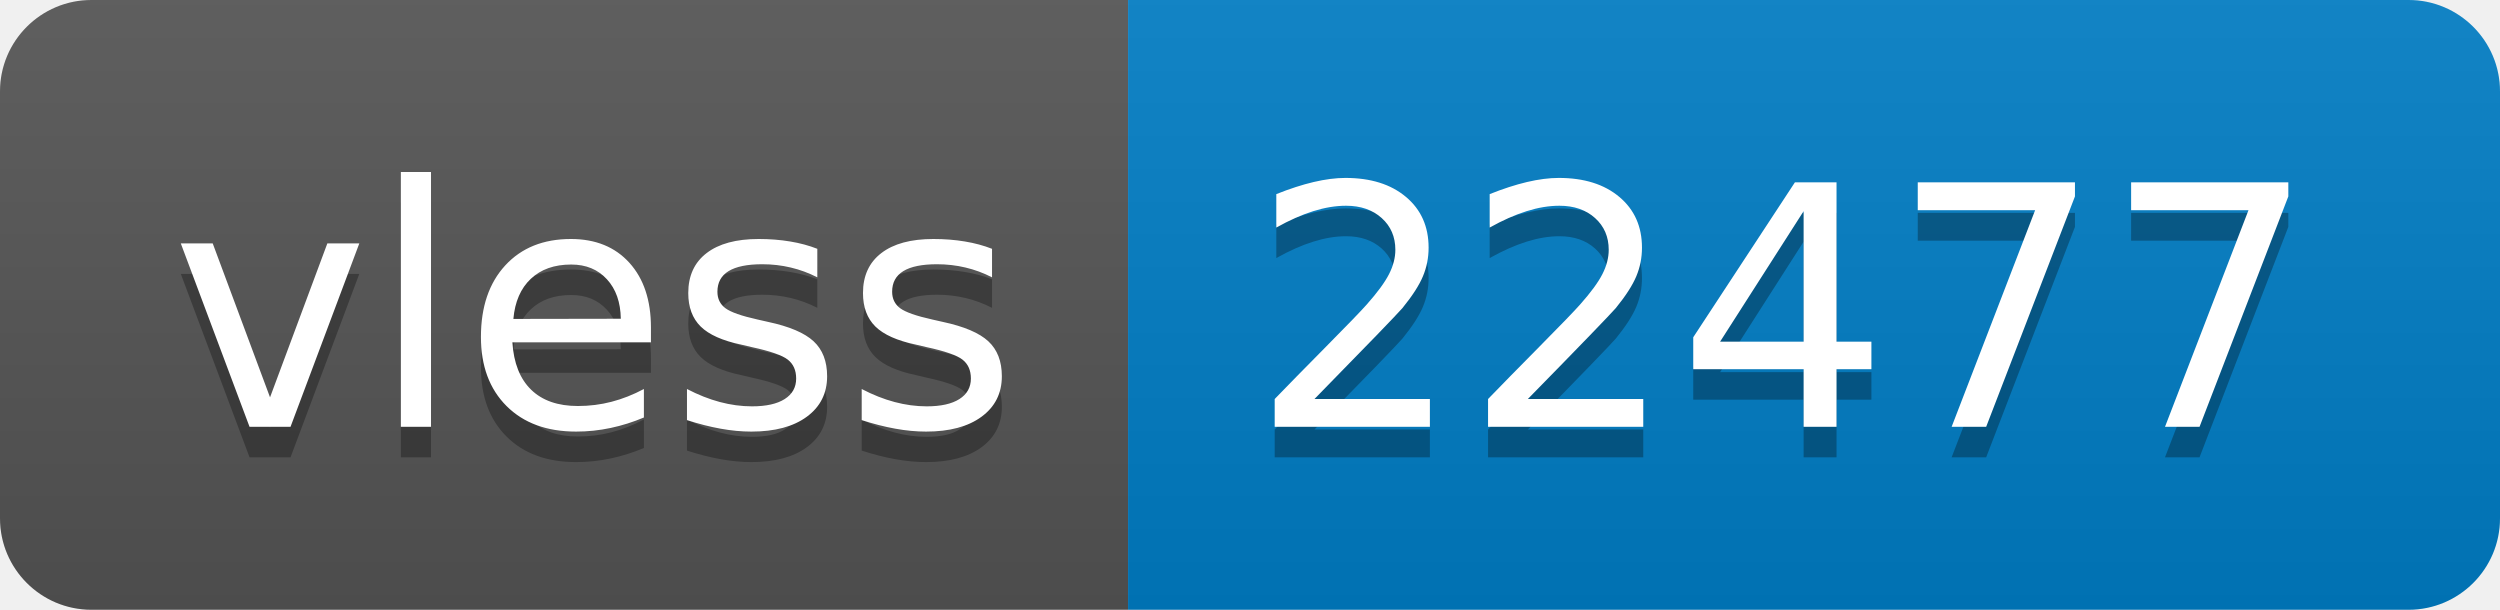
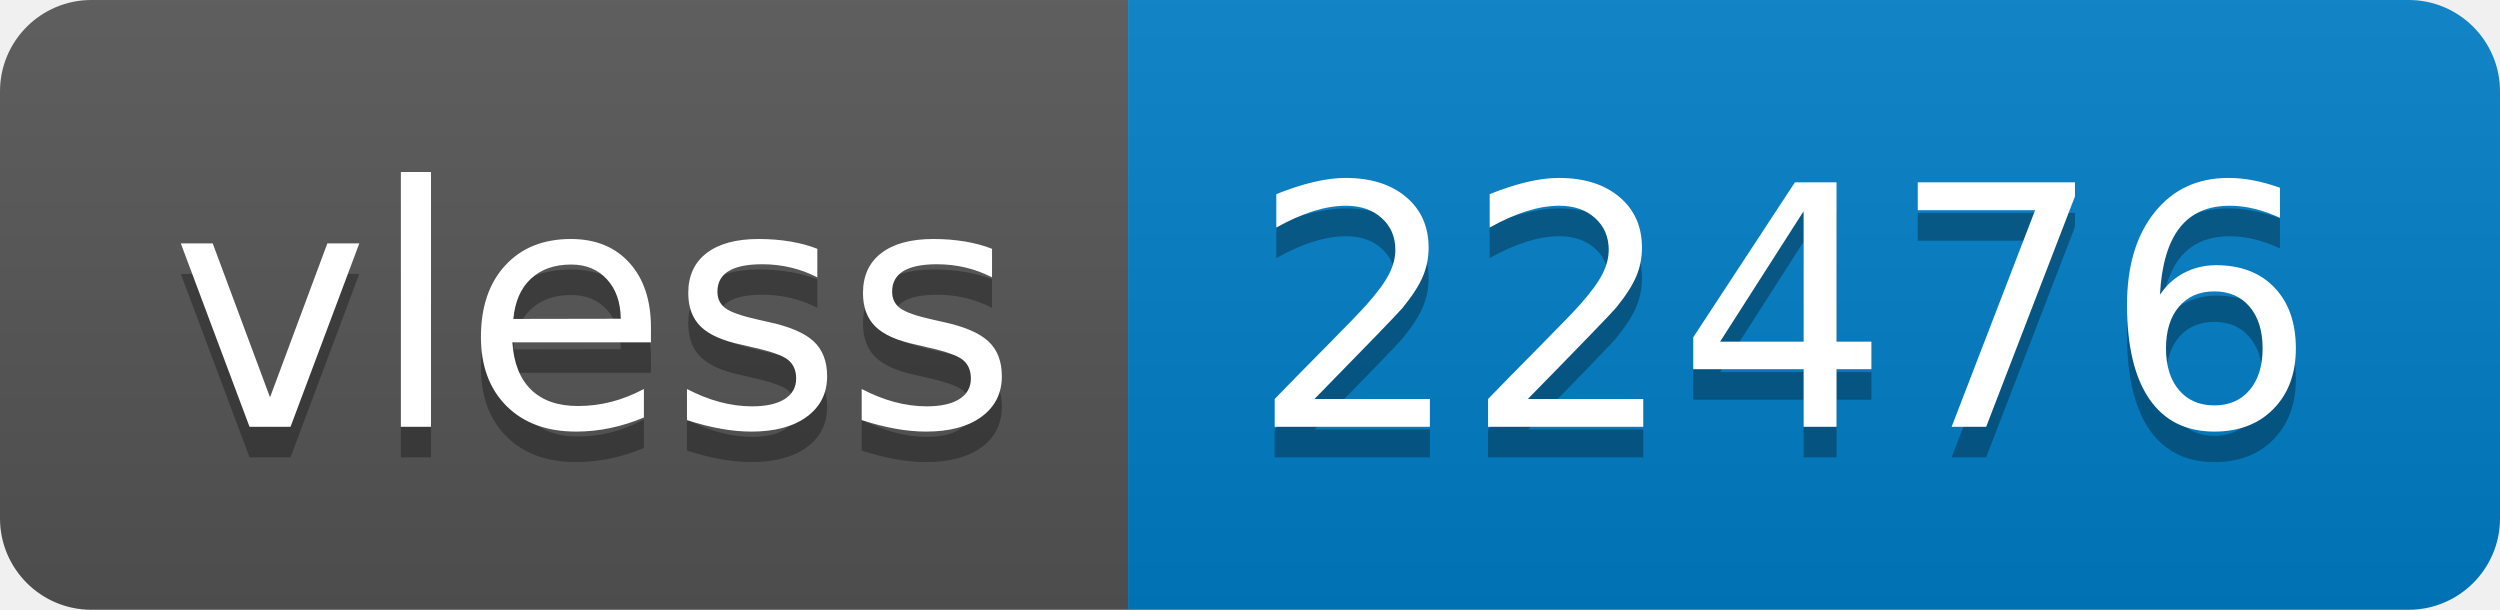
- <svg xmlns="http://www.w3.org/2000/svg" width="82" height="20" role="img" aria-label="vless: 22477">
+ <svg xmlns="http://www.w3.org/2000/svg" width="82" height="20" role="img" aria-label="vless: 22476">
  <linearGradient id="s" x2="0" y2="100%">
    <stop offset="0" stop-color="#bbb" stop-opacity=".1" />
    <stop offset="1" stop-opacity=".1" />
  </linearGradient>
  <clipPath id="r">
    <rect width="82" height="20" rx="3" fill="#fff" />
  </clipPath>
  <g clip-path="url(#r)">
    <rect width="37" height="20" fill="#555" />
    <rect x="37" width="45" height="20" fill="#007ec6" />
    <rect width="82" height="20" fill="url(#s)" />
  </g>
  <g fill="#fff" text-anchor="middle" font-family="Verdana,Geneva,DejaVu Sans,sans-serif" text-rendering="geometricPrecision" font-size="110">
    <text aria-hidden="true" x="195" y="150" fill="#010101" fill-opacity=".3" transform="scale(.1)" textLength="270">vless</text>
    <text x="195" y="140" transform="scale(.1)" fill="#fff" textLength="270">vless</text>
-     <text aria-hidden="true" x="585" y="150" fill="#010101" fill-opacity=".3" transform="scale(.1)" textLength="350">22477</text>
-     <text x="585" y="140" transform="scale(.1)" fill="#fff" textLength="350">22477</text>
+     <text aria-hidden="true" x="585" y="150" fill="#010101" fill-opacity=".3" transform="scale(.1)" textLength="350">22476</text>
+     <text x="585" y="140" transform="scale(.1)" fill="#fff" textLength="350">22476</text>
  </g>
</svg>
